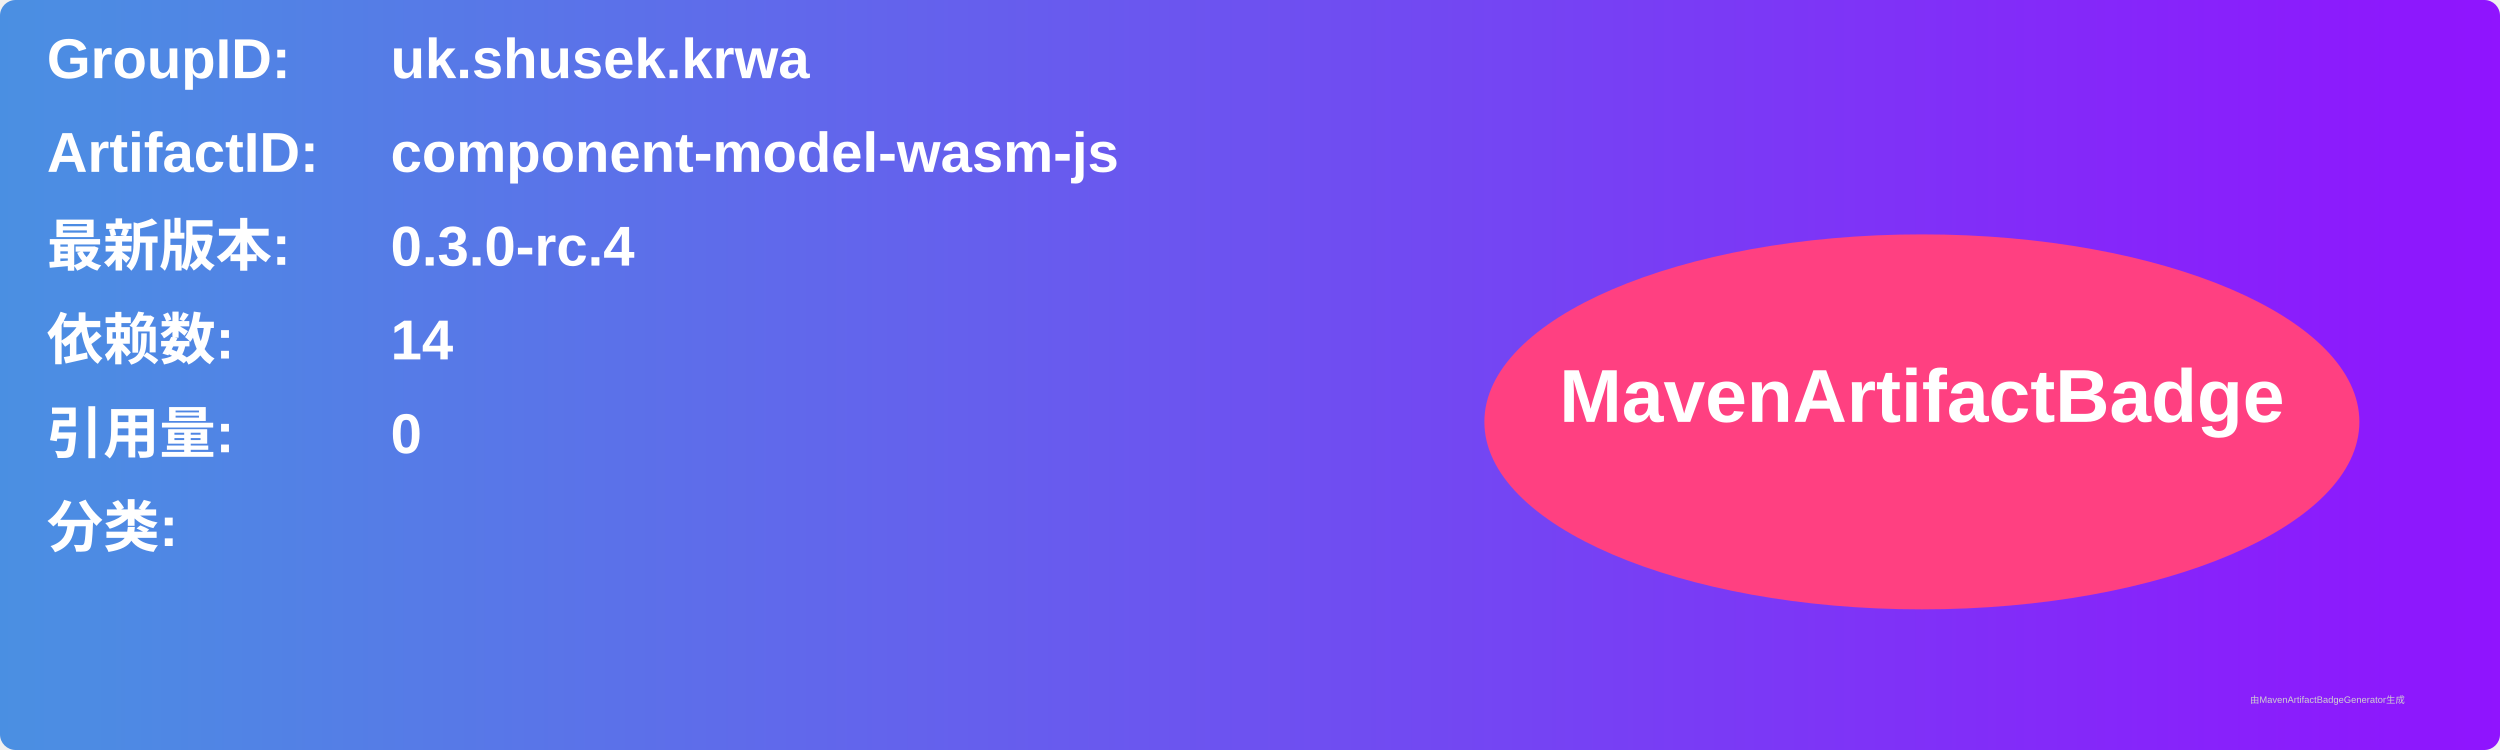
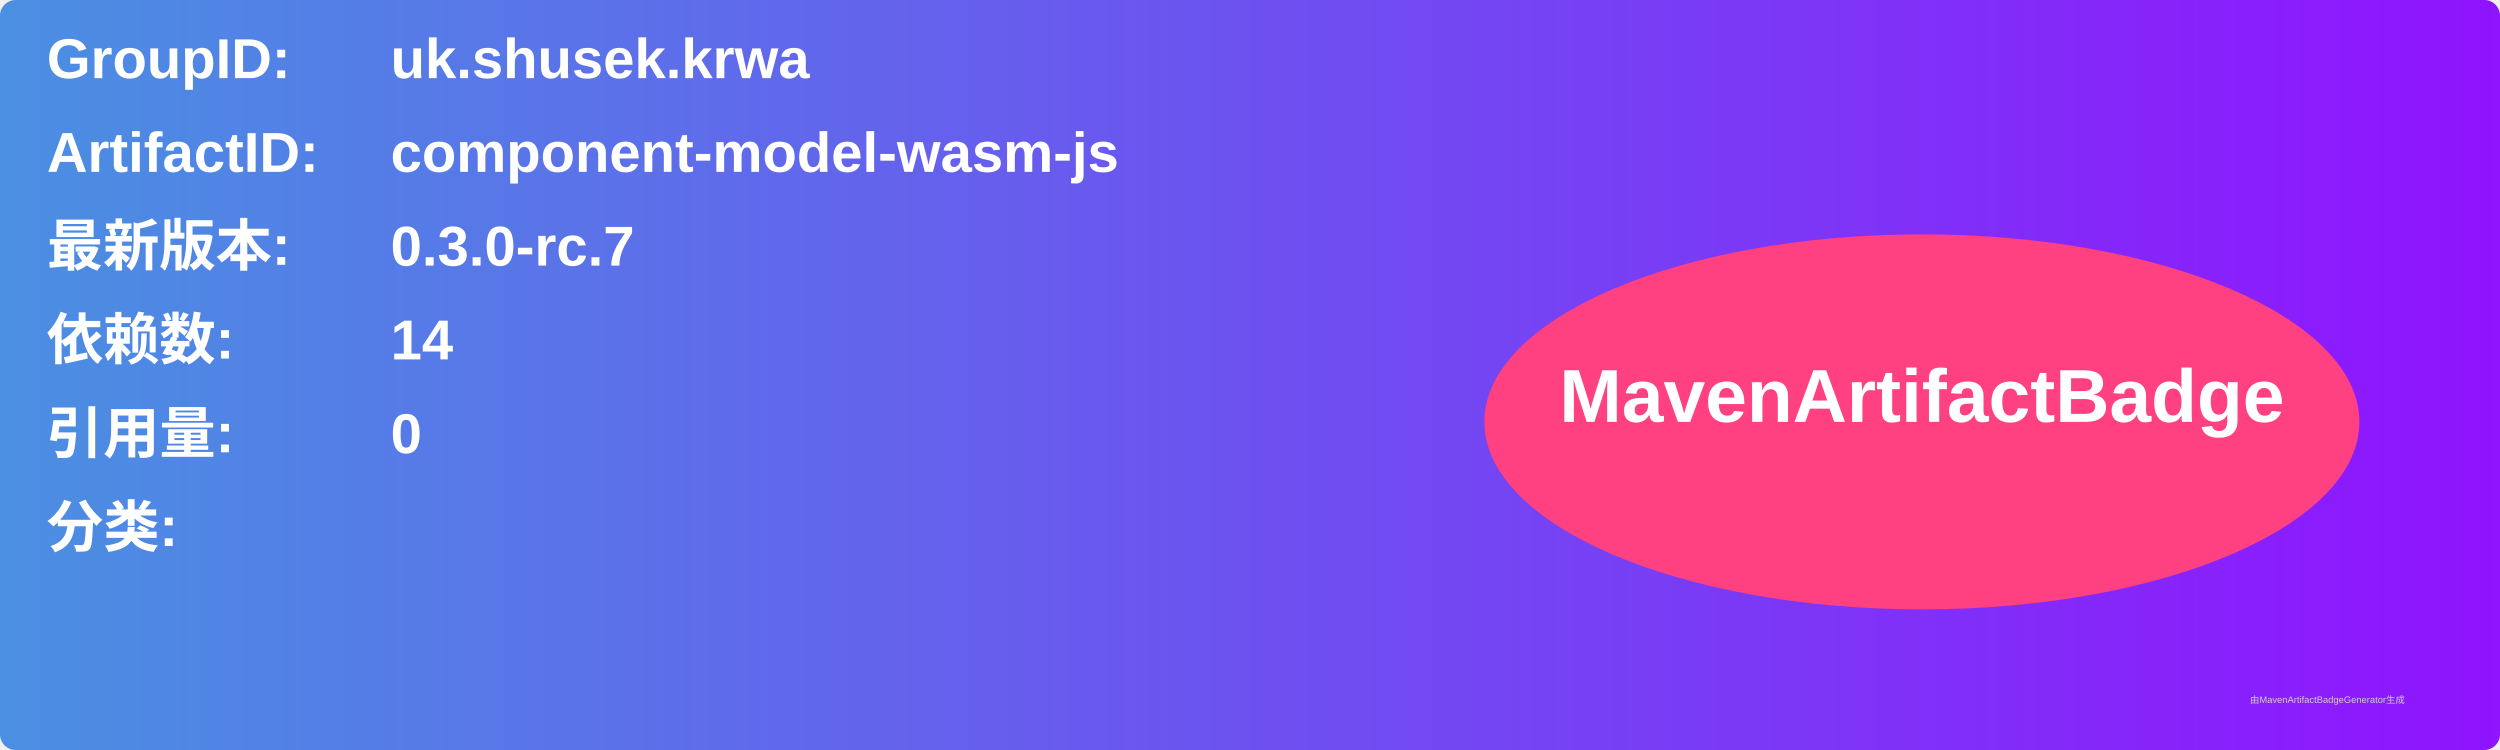
<svg xmlns="http://www.w3.org/2000/svg" width="800" height="240" viewBox="0 0 800 240">
  <linearGradient id="grad" x1="0%" y1="0%" x2="100%" y2="0%">
    <stop offset="0%" stop-color="#4a90e2" />
    <stop offset="100%" stop-color="#9013fe" />
  </linearGradient>
  <rect width="100%" height="100%" rx="5" ry="5" fill="url(#grad)" />
  <g transform="translate(15, 15)">
    <text x="0" y="10" font-family="Arial" font-size="18" fill="white" font-weight="bold" width="260">GroupID:</text>
    <text x="110" y="10" font-family="Arial" font-size="18" fill="white" font-weight="bold" width="460">uk.shusek.krwa</text>
    <text x="0" y="40" font-family="Arial" font-size="18" fill="white" font-weight="bold" width="260">ArtifactID:</text>
    <text x="110" y="40" font-family="Arial" font-size="18" fill="white" font-weight="bold" width="460">component-model-wasm-js</text>
    <text x="0" y="70" font-family="Arial" font-size="18" fill="white" font-weight="bold">最新版本:</text>
    <text x="110" y="70" font-family="Arial" font-size="18" fill="white" font-weight="bold">
-       <tspan font-weight="bold">0.3.0-rc.4</tspan>
+       <tspan font-weight="bold">0.3.0-rc.7</tspan>
    </text>
    <text x="0" y="100" font-family="Arial" font-size="18" fill="white" font-weight="bold">依赖数: </text>
    <text x="110" y="100" font-family="Arial" font-size="18" fill="white">
      <tspan font-weight="bold">14</tspan>
    </text>
    <text x="0" y="130" font-family="Arial" font-size="18" fill="white" font-weight="bold">引用量: </text>
    <text x="110" y="130" font-family="Arial" font-size="18" fill="white">
      <tspan font-weight="bold">0</tspan>
    </text>
    <text x="0" y="160" font-family="Arial" font-size="18" fill="white" font-weight="bold">分类:</text>
    <text x="10" y="190" font-family="Arial" font-size="10" fill="white">
      <tspan font-weight="bold" />
    </text>
    <ellipse cx="600" cy="120" rx="140" ry="60" fill="#ff4081" />
    <text x="600" y="120" text-anchor="middle" font-family="Arial" font-size="24" fill="white" font-weight="bold">MavenArtifactBadge</text>
  </g>
  <text x="720" y="225" font-family="Arial" font-size="3" fill="#d0d0d0">由MavenArtifactBadgeGenerator生成</text>
</svg>
